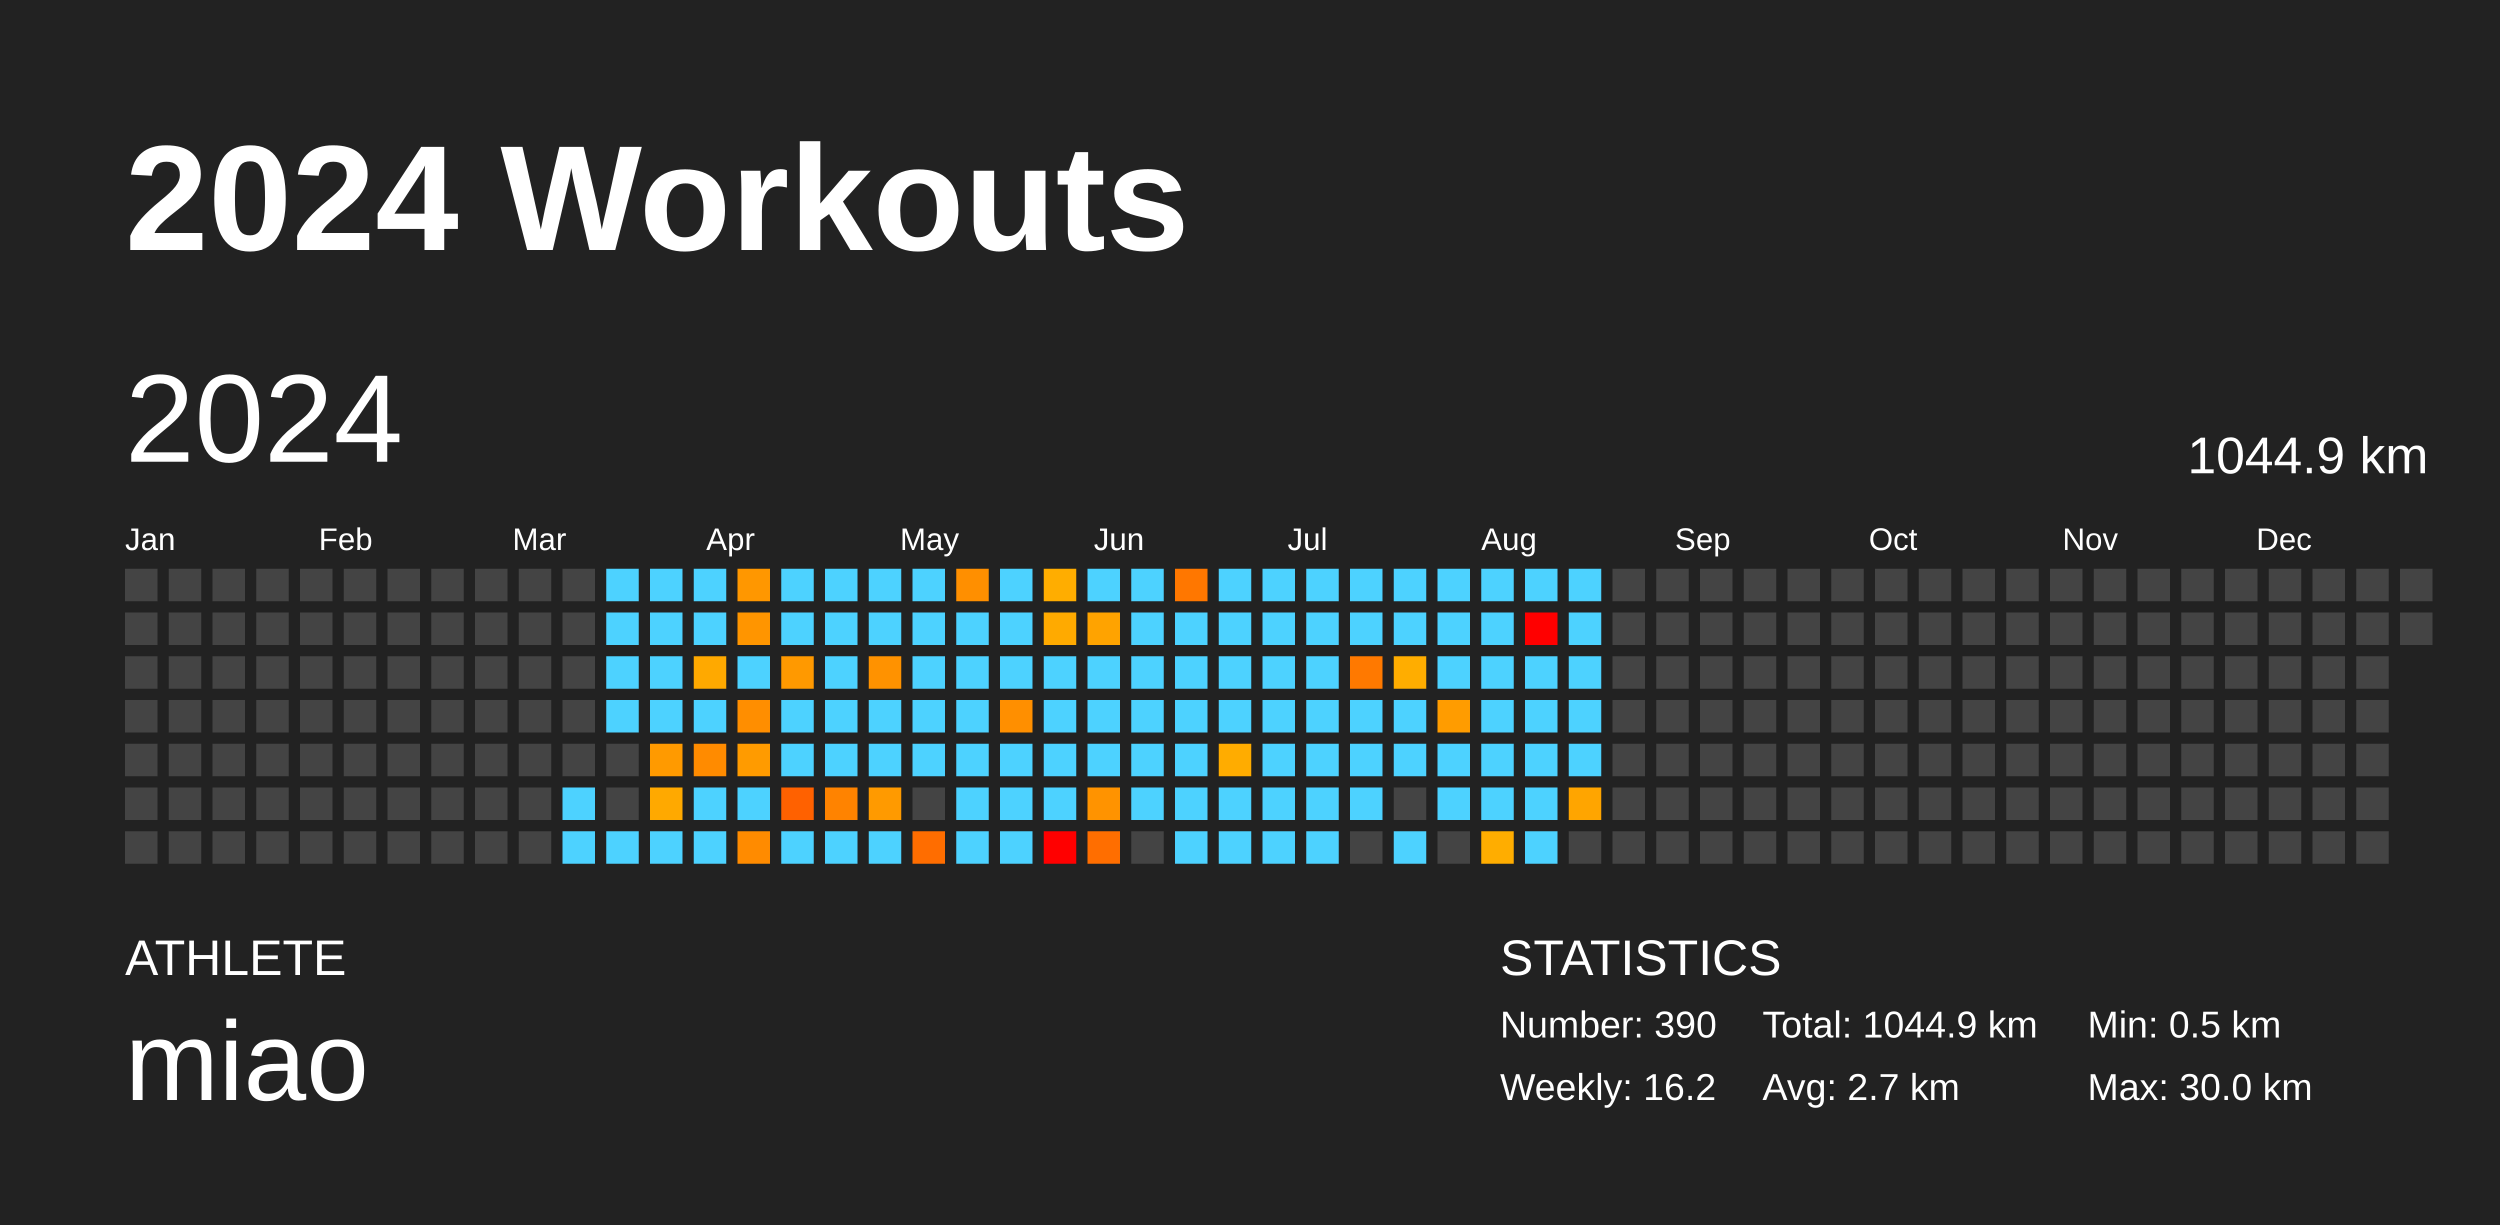
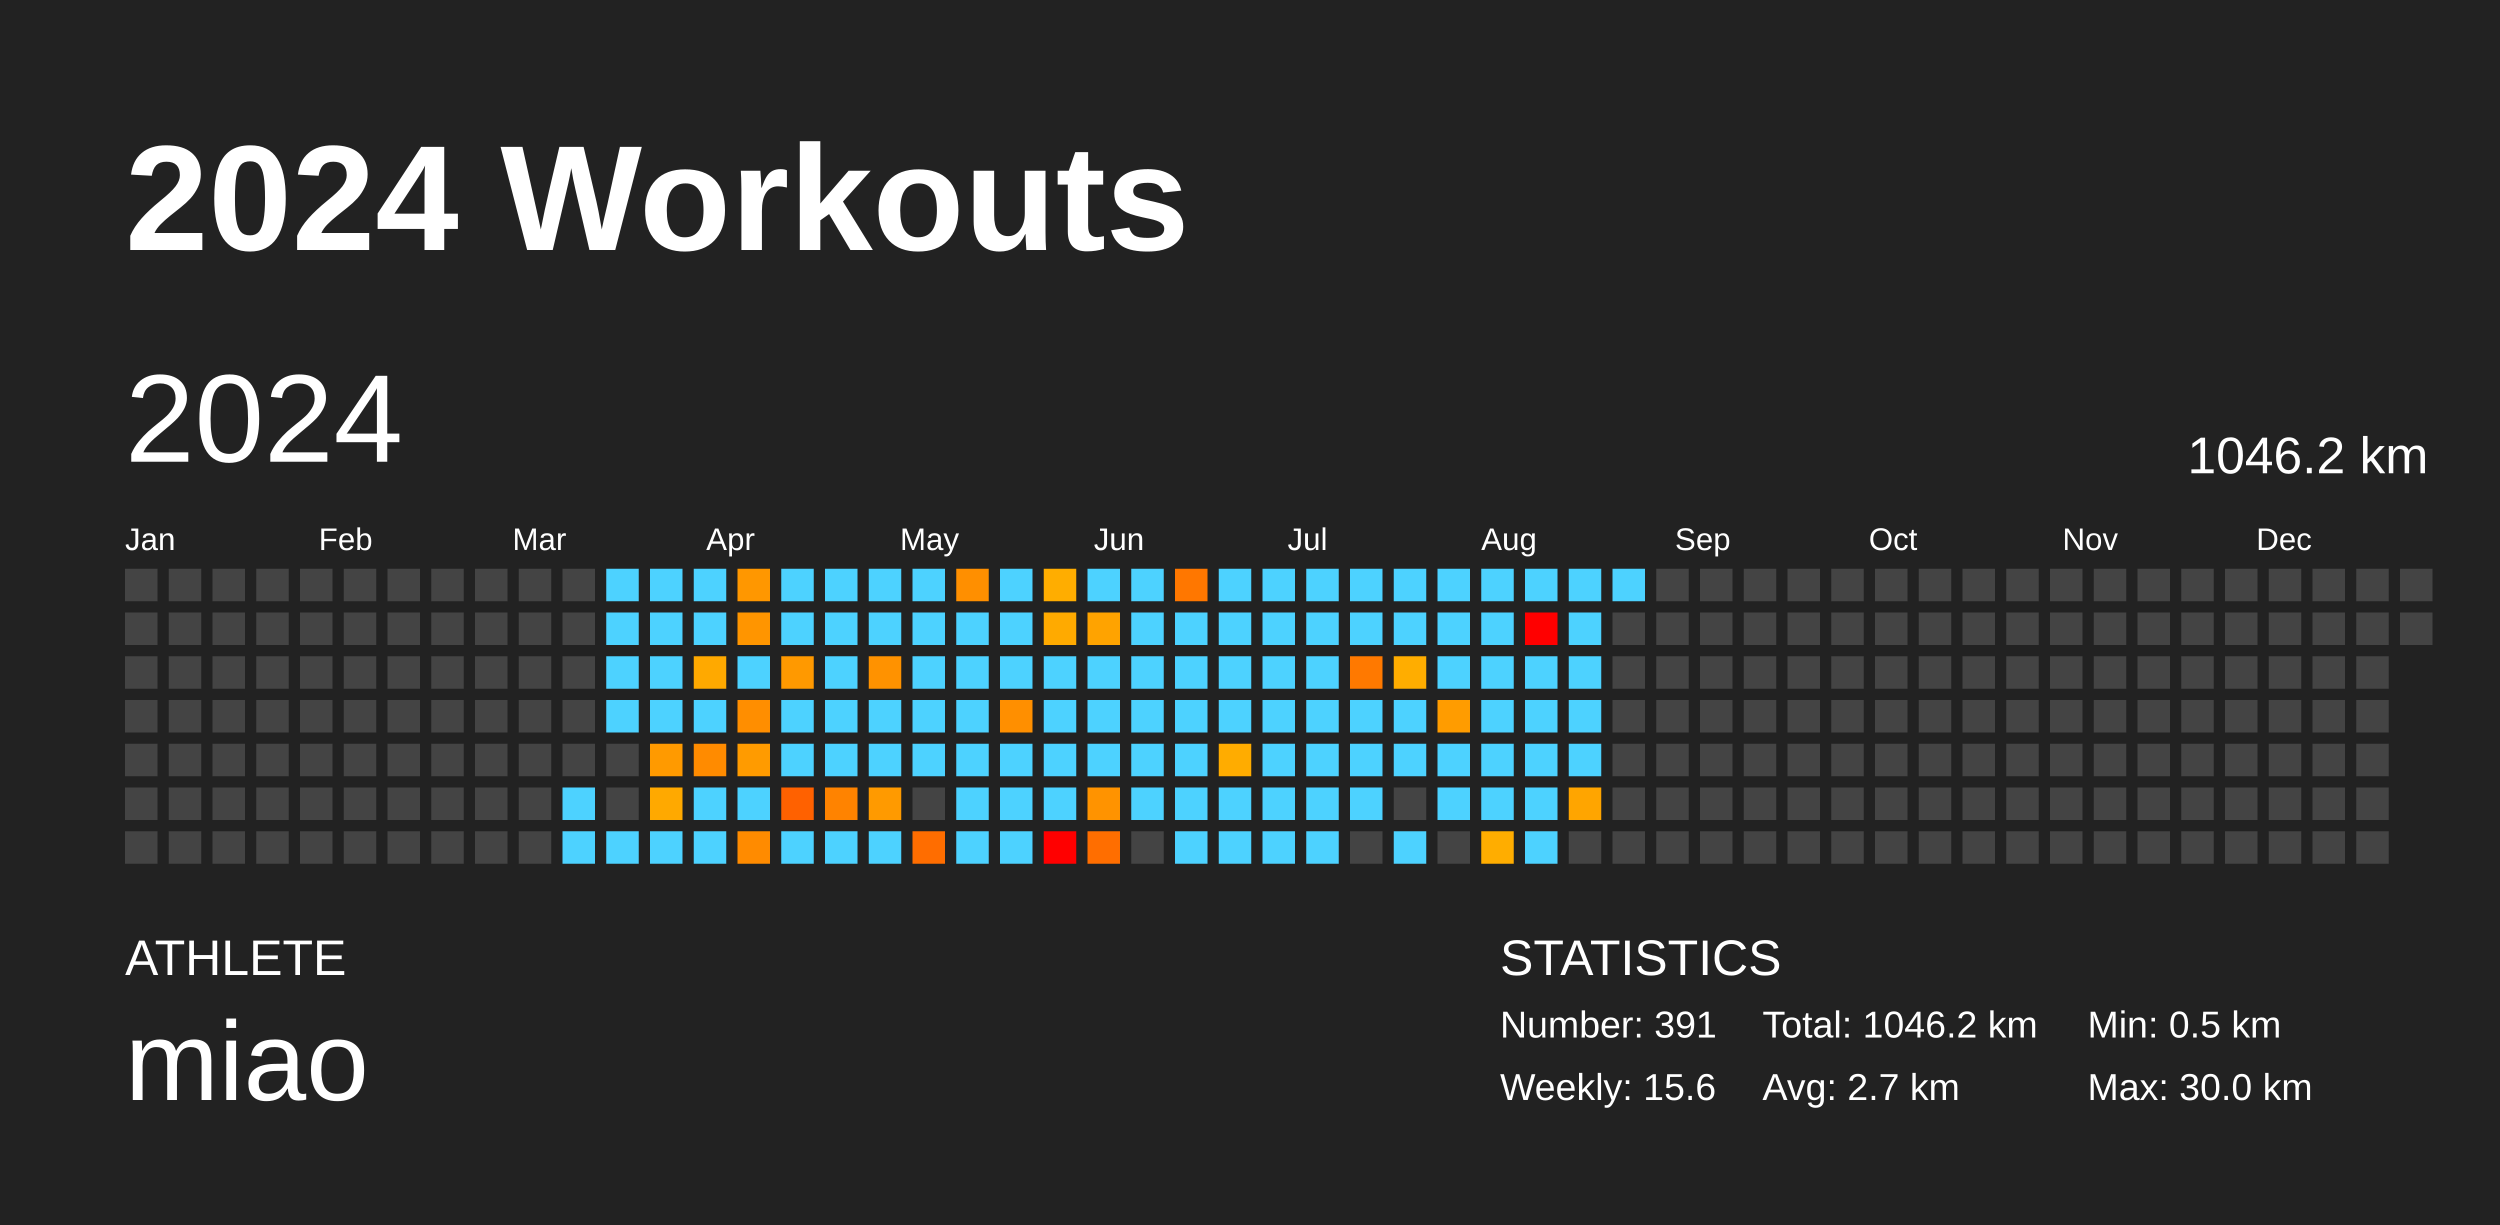
<svg xmlns="http://www.w3.org/2000/svg" baseProfile="full" height="98mm" version="1.1" viewBox="0,0,200,98" width="200mm">
  <defs />
  <rect fill="#222222" height="98" width="200" x="0" y="0" />
  <text fill="#FFFFFF" style="font-size:12px; font-family:Arial; font-weight:bold;" x="10" y="20">2024 Workouts</text>
  <text fill="#FFFFFF" style="font-size:4px; font-family:Arial" x="10" y="78">ATHLETE</text>
  <text fill="#FFFFFF" style="font-size:9px; font-family:Arial" x="10" y="88">miao</text>
  <text fill="#FFFFFF" style="font-size:4px; font-family:Arial" x="120" y="78">STATISTICS</text>
-   <text fill="#FFFFFF" style="font-size:3px; font-family:Arial" x="120" y="83">Number: 390</text>
-   <text fill="#FFFFFF" style="font-size:3px; font-family:Arial" x="120" y="88">Weekly: 16.2</text>
-   <text fill="#FFFFFF" style="font-size:3px; font-family:Arial" x="141" y="83">Total: 1044.9 km</text>
+   <text fill="#FFFFFF" style="font-size:3px; font-family:Arial" x="120" y="83">Number: 391</text>
+   <text fill="#FFFFFF" style="font-size:3px; font-family:Arial" x="120" y="88">Weekly: 15.6</text>
+   <text fill="#FFFFFF" style="font-size:3px; font-family:Arial" x="141" y="83">Total: 1046.2 km</text>
  <text fill="#FFFFFF" style="font-size:3px; font-family:Arial" x="141" y="88">Avg: 2.7 km</text>
  <text fill="#FFFFFF" style="font-size:3px; font-family:Arial" x="167" y="83">Min: 0.5 km</text>
  <text fill="#FFFFFF" style="font-size:3px; font-family:Arial" x="167" y="88">Max: 30.0 km</text>
  <text dominant-baseline="hanging" fill="#FFFFFF" style="font-size:10.0px; font-family:Arial;" x="10" y="30">2024</text>
-   <text dominant-baseline="hanging" fill="#FFFFFF" style="font-size:4.125px; font-family:Arial;" x="175" y="35">1044.9 km</text>
+   <text dominant-baseline="hanging" fill="#FFFFFF" style="font-size:4.125px; font-family:Arial;" x="175" y="35">1046.2 km</text>
  <text fill="#FFFFFF" style="font-size:2.5px; font-family:Arial" x="10.0" y="44">Jan</text>
  <text fill="#FFFFFF" style="font-size:2.5px; font-family:Arial" x="25.5" y="44">Feb</text>
  <text fill="#FFFFFF" style="font-size:2.5px; font-family:Arial" x="41.0" y="44">Mar</text>
  <text fill="#FFFFFF" style="font-size:2.5px; font-family:Arial" x="56.5" y="44">Apr</text>
  <text fill="#FFFFFF" style="font-size:2.5px; font-family:Arial" x="72.0" y="44">May</text>
  <text fill="#FFFFFF" style="font-size:2.5px; font-family:Arial" x="87.5" y="44">Jun</text>
  <text fill="#FFFFFF" style="font-size:2.5px; font-family:Arial" x="103.0" y="44">Jul</text>
  <text fill="#FFFFFF" style="font-size:2.5px; font-family:Arial" x="118.5" y="44">Aug</text>
  <text fill="#FFFFFF" style="font-size:2.5px; font-family:Arial" x="134.0" y="44">Sep</text>
  <text fill="#FFFFFF" style="font-size:2.5px; font-family:Arial" x="149.5" y="44">Oct</text>
  <text fill="#FFFFFF" style="font-size:2.5px; font-family:Arial" x="165.0" y="44">Nov</text>
  <text fill="#FFFFFF" style="font-size:2.5px; font-family:Arial" x="180.5" y="44">Dec</text>
  <rect fill="#444444" height="2.6" width="2.6" x="10.0" y="45.5" />
  <rect fill="#444444" height="2.6" width="2.6" x="10.0" y="49.0" />
  <rect fill="#444444" height="2.6" width="2.6" x="10.0" y="52.5" />
  <rect fill="#444444" height="2.6" width="2.6" x="10.0" y="56.0" />
  <rect fill="#444444" height="2.6" width="2.6" x="10.0" y="59.5" />
  <rect fill="#444444" height="2.6" width="2.6" x="10.0" y="63.0" />
  <rect fill="#444444" height="2.6" width="2.6" x="10.0" y="66.5" />
  <rect fill="#444444" height="2.6" width="2.6" x="13.5" y="45.5" />
  <rect fill="#444444" height="2.6" width="2.6" x="13.5" y="49.0" />
  <rect fill="#444444" height="2.6" width="2.6" x="13.5" y="52.5" />
  <rect fill="#444444" height="2.6" width="2.6" x="13.5" y="56.0" />
  <rect fill="#444444" height="2.6" width="2.6" x="13.5" y="59.5" />
  <rect fill="#444444" height="2.6" width="2.6" x="13.5" y="63.0" />
  <rect fill="#444444" height="2.6" width="2.6" x="13.5" y="66.5" />
  <rect fill="#444444" height="2.6" width="2.6" x="17.0" y="45.5" />
  <rect fill="#444444" height="2.6" width="2.6" x="17.0" y="49.0" />
  <rect fill="#444444" height="2.6" width="2.6" x="17.0" y="52.5" />
  <rect fill="#444444" height="2.6" width="2.6" x="17.0" y="56.0" />
  <rect fill="#444444" height="2.6" width="2.6" x="17.0" y="59.5" />
  <rect fill="#444444" height="2.6" width="2.6" x="17.0" y="63.0" />
  <rect fill="#444444" height="2.6" width="2.6" x="17.0" y="66.5" />
  <rect fill="#444444" height="2.6" width="2.6" x="20.5" y="45.5" />
  <rect fill="#444444" height="2.6" width="2.6" x="20.5" y="49.0" />
  <rect fill="#444444" height="2.6" width="2.6" x="20.5" y="52.5" />
  <rect fill="#444444" height="2.6" width="2.6" x="20.5" y="56.0" />
  <rect fill="#444444" height="2.6" width="2.6" x="20.5" y="59.5" />
  <rect fill="#444444" height="2.6" width="2.6" x="20.5" y="63.0" />
  <rect fill="#444444" height="2.6" width="2.6" x="20.5" y="66.5" />
  <rect fill="#444444" height="2.6" width="2.6" x="24.0" y="45.5" />
  <rect fill="#444444" height="2.6" width="2.6" x="24.0" y="49.0" />
  <rect fill="#444444" height="2.6" width="2.6" x="24.0" y="52.5" />
  <rect fill="#444444" height="2.6" width="2.6" x="24.0" y="56.0" />
  <rect fill="#444444" height="2.6" width="2.6" x="24.0" y="59.5" />
  <rect fill="#444444" height="2.6" width="2.6" x="24.0" y="63.0" />
  <rect fill="#444444" height="2.6" width="2.6" x="24.0" y="66.5" />
  <rect fill="#444444" height="2.6" width="2.6" x="27.5" y="45.5" />
  <rect fill="#444444" height="2.6" width="2.6" x="27.5" y="49.0" />
  <rect fill="#444444" height="2.6" width="2.6" x="27.5" y="52.5" />
  <rect fill="#444444" height="2.6" width="2.6" x="27.5" y="56.0" />
  <rect fill="#444444" height="2.6" width="2.6" x="27.5" y="59.5" />
  <rect fill="#444444" height="2.6" width="2.6" x="27.5" y="63.0" />
  <rect fill="#444444" height="2.6" width="2.6" x="27.5" y="66.5" />
  <rect fill="#444444" height="2.6" width="2.6" x="31.0" y="45.5" />
  <rect fill="#444444" height="2.6" width="2.6" x="31.0" y="49.0" />
  <rect fill="#444444" height="2.6" width="2.6" x="31.0" y="52.5" />
  <rect fill="#444444" height="2.6" width="2.6" x="31.0" y="56.0" />
  <rect fill="#444444" height="2.6" width="2.6" x="31.0" y="59.5" />
  <rect fill="#444444" height="2.6" width="2.6" x="31.0" y="63.0" />
  <rect fill="#444444" height="2.6" width="2.6" x="31.0" y="66.5" />
  <rect fill="#444444" height="2.6" width="2.6" x="34.5" y="45.5" />
  <rect fill="#444444" height="2.6" width="2.6" x="34.5" y="49.0" />
  <rect fill="#444444" height="2.6" width="2.6" x="34.5" y="52.5" />
  <rect fill="#444444" height="2.6" width="2.6" x="34.5" y="56.0" />
  <rect fill="#444444" height="2.6" width="2.6" x="34.5" y="59.5" />
  <rect fill="#444444" height="2.6" width="2.6" x="34.5" y="63.0" />
  <rect fill="#444444" height="2.6" width="2.6" x="34.5" y="66.5" />
  <rect fill="#444444" height="2.6" width="2.6" x="38.0" y="45.5" />
  <rect fill="#444444" height="2.6" width="2.6" x="38.0" y="49.0" />
  <rect fill="#444444" height="2.6" width="2.6" x="38.0" y="52.5" />
  <rect fill="#444444" height="2.6" width="2.6" x="38.0" y="56.0" />
  <rect fill="#444444" height="2.6" width="2.6" x="38.0" y="59.5" />
  <rect fill="#444444" height="2.6" width="2.6" x="38.0" y="63.0" />
  <rect fill="#444444" height="2.6" width="2.6" x="38.0" y="66.5" />
  <rect fill="#444444" height="2.6" width="2.6" x="41.5" y="45.5" />
  <rect fill="#444444" height="2.6" width="2.6" x="41.5" y="49.0" />
  <rect fill="#444444" height="2.6" width="2.6" x="41.5" y="52.5" />
  <rect fill="#444444" height="2.6" width="2.6" x="41.5" y="56.0" />
  <rect fill="#444444" height="2.6" width="2.6" x="41.5" y="59.5" />
  <rect fill="#444444" height="2.6" width="2.6" x="41.5" y="63.0" />
  <rect fill="#444444" height="2.6" width="2.6" x="41.5" y="66.5" />
  <rect fill="#444444" height="2.6" width="2.6" x="45.0" y="45.5" />
  <rect fill="#444444" height="2.6" width="2.6" x="45.0" y="49.0" />
  <rect fill="#444444" height="2.6" width="2.6" x="45.0" y="52.5" />
  <rect fill="#444444" height="2.6" width="2.6" x="45.0" y="56.0" />
  <rect fill="#444444" height="2.6" width="2.6" x="45.0" y="59.5" />
  <rect fill="#4dd2ff" height="2.6" width="2.6" x="45.0" y="63.0" />
  <rect fill="#4dd2ff" height="2.6" width="2.6" x="45.0" y="66.5" />
  <rect fill="#4dd2ff" height="2.6" width="2.6" x="48.5" y="45.5" />
  <rect fill="#4dd2ff" height="2.6" width="2.6" x="48.5" y="49.0" />
  <rect fill="#4dd2ff" height="2.6" width="2.6" x="48.5" y="52.5" />
  <rect fill="#4dd2ff" height="2.6" width="2.6" x="48.5" y="56.0" />
  <rect fill="#444444" height="2.6" width="2.6" x="48.5" y="59.5" />
  <rect fill="#444444" height="2.6" width="2.6" x="48.5" y="63.0" />
  <rect fill="#4dd2ff" height="2.6" width="2.6" x="48.5" y="66.5" />
  <rect fill="#4dd2ff" height="2.6" width="2.6" x="52.0" y="45.5" />
  <rect fill="#4dd2ff" height="2.6" width="2.6" x="52.0" y="49.0" />
  <rect fill="#4dd2ff" height="2.6" width="2.6" x="52.0" y="52.5" />
  <rect fill="#4dd2ff" height="2.6" width="2.6" x="52.0" y="56.0" />
  <rect fill="#ff9a00" height="2.6" width="2.6" x="52.0" y="59.5" />
  <rect fill="#ffa900" height="2.6" width="2.6" x="52.0" y="63.0" />
  <rect fill="#4dd2ff" height="2.6" width="2.6" x="52.0" y="66.5" />
  <rect fill="#4dd2ff" height="2.6" width="2.6" x="55.5" y="45.5" />
  <rect fill="#4dd2ff" height="2.6" width="2.6" x="55.5" y="49.0" />
  <rect fill="#ffa900" height="2.6" width="2.6" x="55.5" y="52.5" />
  <rect fill="#4dd2ff" height="2.6" width="2.6" x="55.5" y="56.0" />
  <rect fill="#ff8b00" height="2.6" width="2.6" x="55.5" y="59.5" />
  <rect fill="#4dd2ff" height="2.6" width="2.6" x="55.5" y="63.0" />
  <rect fill="#4dd2ff" height="2.6" width="2.6" x="55.5" y="66.5" />
  <rect fill="#ff9700" height="2.6" width="2.6" x="59.0" y="45.5" />
  <rect fill="#ff9500" height="2.6" width="2.6" x="59.0" y="49.0" />
  <rect fill="#4dd2ff" height="2.6" width="2.6" x="59.0" y="52.5" />
  <rect fill="#ff8e00" height="2.6" width="2.6" x="59.0" y="56.0" />
  <rect fill="#ff9b00" height="2.6" width="2.6" x="59.0" y="59.5" />
  <rect fill="#4dd2ff" height="2.6" width="2.6" x="59.0" y="63.0" />
  <rect fill="#ff8b00" height="2.6" width="2.6" x="59.0" y="66.5" />
  <rect fill="#4dd2ff" height="2.6" width="2.6" x="62.5" y="45.5" />
  <rect fill="#4dd2ff" height="2.6" width="2.6" x="62.5" y="49.0" />
  <rect fill="#ff9900" height="2.6" width="2.6" x="62.5" y="52.5" />
  <rect fill="#4dd2ff" height="2.6" width="2.6" x="62.5" y="56.0" />
  <rect fill="#4dd2ff" height="2.6" width="2.6" x="62.5" y="59.5" />
  <rect fill="#ff6100" height="2.6" width="2.6" x="62.5" y="63.0" />
  <rect fill="#4dd2ff" height="2.6" width="2.6" x="62.5" y="66.5" />
  <rect fill="#4dd2ff" height="2.6" width="2.6" x="66.0" y="45.5" />
  <rect fill="#4dd2ff" height="2.6" width="2.6" x="66.0" y="49.0" />
  <rect fill="#4dd2ff" height="2.6" width="2.6" x="66.0" y="52.5" />
  <rect fill="#4dd2ff" height="2.6" width="2.6" x="66.0" y="56.0" />
  <rect fill="#4dd2ff" height="2.6" width="2.6" x="66.0" y="59.5" />
  <rect fill="#ff8300" height="2.6" width="2.6" x="66.0" y="63.0" />
  <rect fill="#4dd2ff" height="2.6" width="2.6" x="66.0" y="66.5" />
  <rect fill="#4dd2ff" height="2.6" width="2.6" x="69.5" y="45.5" />
  <rect fill="#4dd2ff" height="2.6" width="2.6" x="69.5" y="49.0" />
  <rect fill="#ff9200" height="2.6" width="2.6" x="69.5" y="52.5" />
  <rect fill="#4dd2ff" height="2.6" width="2.6" x="69.5" y="56.0" />
  <rect fill="#4dd2ff" height="2.6" width="2.6" x="69.5" y="59.5" />
  <rect fill="#ff9a00" height="2.6" width="2.6" x="69.5" y="63.0" />
  <rect fill="#4dd2ff" height="2.6" width="2.6" x="69.5" y="66.5" />
  <rect fill="#4dd2ff" height="2.6" width="2.6" x="73.0" y="45.5" />
  <rect fill="#4dd2ff" height="2.6" width="2.6" x="73.0" y="49.0" />
  <rect fill="#4dd2ff" height="2.6" width="2.6" x="73.0" y="52.5" />
  <rect fill="#4dd2ff" height="2.6" width="2.6" x="73.0" y="56.0" />
  <rect fill="#4dd2ff" height="2.6" width="2.6" x="73.0" y="59.5" />
  <rect fill="#444444" height="2.6" width="2.6" x="73.0" y="63.0" />
  <rect fill="#ff6d00" height="2.6" width="2.6" x="73.0" y="66.5" />
  <rect fill="#ff8f00" height="2.6" width="2.6" x="76.5" y="45.5" />
  <rect fill="#4dd2ff" height="2.6" width="2.6" x="76.5" y="49.0" />
  <rect fill="#4dd2ff" height="2.6" width="2.6" x="76.5" y="52.5" />
  <rect fill="#4dd2ff" height="2.6" width="2.6" x="76.5" y="56.0" />
  <rect fill="#4dd2ff" height="2.6" width="2.6" x="76.5" y="59.5" />
  <rect fill="#4dd2ff" height="2.6" width="2.6" x="76.5" y="63.0" />
  <rect fill="#4dd2ff" height="2.6" width="2.6" x="76.5" y="66.5" />
  <rect fill="#4dd2ff" height="2.6" width="2.6" x="80.0" y="45.5" />
  <rect fill="#4dd2ff" height="2.6" width="2.6" x="80.0" y="49.0" />
  <rect fill="#4dd2ff" height="2.6" width="2.6" x="80.0" y="52.5" />
  <rect fill="#ff8f00" height="2.6" width="2.6" x="80.0" y="56.0" />
  <rect fill="#4dd2ff" height="2.6" width="2.6" x="80.0" y="59.5" />
  <rect fill="#4dd2ff" height="2.6" width="2.6" x="80.0" y="63.0" />
  <rect fill="#4dd2ff" height="2.6" width="2.6" x="80.0" y="66.5" />
  <rect fill="#ffad00" height="2.6" width="2.6" x="83.5" y="45.5" />
  <rect fill="#ffaa00" height="2.6" width="2.6" x="83.5" y="49.0" />
  <rect fill="#4dd2ff" height="2.6" width="2.6" x="83.5" y="52.5" />
  <rect fill="#4dd2ff" height="2.6" width="2.6" x="83.5" y="56.0" />
  <rect fill="#4dd2ff" height="2.6" width="2.6" x="83.5" y="59.5" />
  <rect fill="#4dd2ff" height="2.6" width="2.6" x="83.5" y="63.0" />
  <rect fill="red" height="2.6" width="2.6" x="83.5" y="66.5" />
  <rect fill="#4dd2ff" height="2.6" width="2.6" x="87.0" y="45.5" />
  <rect fill="#ffa300" height="2.6" width="2.6" x="87.0" y="49.0" />
  <rect fill="#4dd2ff" height="2.6" width="2.6" x="87.0" y="52.5" />
  <rect fill="#4dd2ff" height="2.6" width="2.6" x="87.0" y="56.0" />
  <rect fill="#4dd2ff" height="2.6" width="2.6" x="87.0" y="59.5" />
  <rect fill="#ff9300" height="2.6" width="2.6" x="87.0" y="63.0" />
  <rect fill="#ff6e00" height="2.6" width="2.6" x="87.0" y="66.5" />
  <rect fill="#4dd2ff" height="2.6" width="2.6" x="90.5" y="45.5" />
  <rect fill="#4dd2ff" height="2.6" width="2.6" x="90.5" y="49.0" />
  <rect fill="#4dd2ff" height="2.6" width="2.6" x="90.5" y="52.5" />
  <rect fill="#4dd2ff" height="2.6" width="2.6" x="90.5" y="56.0" />
  <rect fill="#4dd2ff" height="2.6" width="2.6" x="90.5" y="59.5" />
  <rect fill="#4dd2ff" height="2.6" width="2.6" x="90.5" y="63.0" />
  <rect fill="#444444" height="2.6" width="2.6" x="90.5" y="66.5" />
  <rect fill="#ff7700" height="2.6" width="2.6" x="94.0" y="45.5" />
  <rect fill="#4dd2ff" height="2.6" width="2.6" x="94.0" y="49.0" />
  <rect fill="#4dd2ff" height="2.6" width="2.6" x="94.0" y="52.5" />
  <rect fill="#4dd2ff" height="2.6" width="2.6" x="94.0" y="56.0" />
  <rect fill="#4dd2ff" height="2.6" width="2.6" x="94.0" y="59.5" />
  <rect fill="#4dd2ff" height="2.6" width="2.6" x="94.0" y="63.0" />
  <rect fill="#4dd2ff" height="2.6" width="2.6" x="94.0" y="66.5" />
  <rect fill="#4dd2ff" height="2.6" width="2.6" x="97.5" y="45.5" />
  <rect fill="#4dd2ff" height="2.6" width="2.6" x="97.5" y="49.0" />
  <rect fill="#4dd2ff" height="2.6" width="2.6" x="97.5" y="52.5" />
  <rect fill="#4dd2ff" height="2.6" width="2.6" x="97.5" y="56.0" />
  <rect fill="#ffac00" height="2.6" width="2.6" x="97.5" y="59.5" />
  <rect fill="#4dd2ff" height="2.6" width="2.6" x="97.5" y="63.0" />
  <rect fill="#4dd2ff" height="2.6" width="2.6" x="97.5" y="66.5" />
  <rect fill="#4dd2ff" height="2.6" width="2.6" x="101.0" y="45.5" />
  <rect fill="#4dd2ff" height="2.6" width="2.6" x="101.0" y="49.0" />
  <rect fill="#4dd2ff" height="2.6" width="2.6" x="101.0" y="52.5" />
  <rect fill="#4dd2ff" height="2.6" width="2.6" x="101.0" y="56.0" />
  <rect fill="#4dd2ff" height="2.6" width="2.6" x="101.0" y="59.5" />
  <rect fill="#4dd2ff" height="2.6" width="2.6" x="101.0" y="63.0" />
  <rect fill="#4dd2ff" height="2.6" width="2.6" x="101.0" y="66.5" />
  <rect fill="#4dd2ff" height="2.6" width="2.6" x="104.5" y="45.5" />
  <rect fill="#4dd2ff" height="2.6" width="2.6" x="104.5" y="49.0" />
  <rect fill="#4dd2ff" height="2.6" width="2.6" x="104.5" y="52.5" />
  <rect fill="#4dd2ff" height="2.6" width="2.6" x="104.5" y="56.0" />
  <rect fill="#4dd2ff" height="2.6" width="2.6" x="104.5" y="59.5" />
  <rect fill="#4dd2ff" height="2.6" width="2.6" x="104.5" y="63.0" />
  <rect fill="#4dd2ff" height="2.6" width="2.6" x="104.5" y="66.5" />
  <rect fill="#4dd2ff" height="2.6" width="2.6" x="108.0" y="45.5" />
  <rect fill="#4dd2ff" height="2.6" width="2.6" x="108.0" y="49.0" />
  <rect fill="#ff7900" height="2.6" width="2.6" x="108.0" y="52.5" />
  <rect fill="#4dd2ff" height="2.6" width="2.6" x="108.0" y="56.0" />
  <rect fill="#4dd2ff" height="2.6" width="2.6" x="108.0" y="59.5" />
  <rect fill="#4dd2ff" height="2.6" width="2.6" x="108.0" y="63.0" />
  <rect fill="#444444" height="2.6" width="2.6" x="108.0" y="66.5" />
  <rect fill="#4dd2ff" height="2.6" width="2.6" x="111.5" y="45.5" />
  <rect fill="#4dd2ff" height="2.6" width="2.6" x="111.5" y="49.0" />
  <rect fill="#ffad00" height="2.6" width="2.6" x="111.5" y="52.5" />
  <rect fill="#4dd2ff" height="2.6" width="2.6" x="111.5" y="56.0" />
  <rect fill="#4dd2ff" height="2.6" width="2.6" x="111.5" y="59.5" />
  <rect fill="#444444" height="2.6" width="2.6" x="111.5" y="63.0" />
  <rect fill="#4dd2ff" height="2.6" width="2.6" x="111.5" y="66.5" />
  <rect fill="#4dd2ff" height="2.6" width="2.6" x="115.0" y="45.5" />
  <rect fill="#4dd2ff" height="2.6" width="2.6" x="115.0" y="49.0" />
  <rect fill="#4dd2ff" height="2.6" width="2.6" x="115.0" y="52.5" />
  <rect fill="#ff9c00" height="2.6" width="2.6" x="115.0" y="56.0" />
  <rect fill="#4dd2ff" height="2.6" width="2.6" x="115.0" y="59.5" />
  <rect fill="#4dd2ff" height="2.6" width="2.6" x="115.0" y="63.0" />
  <rect fill="#444444" height="2.6" width="2.6" x="115.0" y="66.5" />
  <rect fill="#4dd2ff" height="2.6" width="2.6" x="118.5" y="45.5" />
  <rect fill="#4dd2ff" height="2.6" width="2.6" x="118.5" y="49.0" />
  <rect fill="#4dd2ff" height="2.6" width="2.6" x="118.5" y="52.5" />
  <rect fill="#4dd2ff" height="2.6" width="2.6" x="118.5" y="56.0" />
  <rect fill="#4dd2ff" height="2.6" width="2.6" x="118.5" y="59.5" />
  <rect fill="#4dd2ff" height="2.6" width="2.6" x="118.5" y="63.0" />
  <rect fill="#ffad00" height="2.6" width="2.6" x="118.5" y="66.5" />
  <rect fill="#4dd2ff" height="2.6" width="2.6" x="122.0" y="45.5" />
  <rect fill="red" height="2.6" width="2.6" x="122.0" y="49.0" />
  <rect fill="#4dd2ff" height="2.6" width="2.6" x="122.0" y="52.5" />
  <rect fill="#4dd2ff" height="2.6" width="2.6" x="122.0" y="56.0" />
  <rect fill="#4dd2ff" height="2.6" width="2.6" x="122.0" y="59.5" />
  <rect fill="#4dd2ff" height="2.6" width="2.6" x="122.0" y="63.0" />
  <rect fill="#4dd2ff" height="2.6" width="2.6" x="122.0" y="66.5" />
  <rect fill="#4dd2ff" height="2.6" width="2.6" x="125.5" y="45.5" />
  <rect fill="#4dd2ff" height="2.6" width="2.6" x="125.5" y="49.0" />
  <rect fill="#4dd2ff" height="2.6" width="2.6" x="125.5" y="52.5" />
  <rect fill="#4dd2ff" height="2.6" width="2.6" x="125.5" y="56.0" />
  <rect fill="#4dd2ff" height="2.6" width="2.6" x="125.5" y="59.5" />
  <rect fill="#ffa500" height="2.6" width="2.6" x="125.5" y="63.0" />
  <rect fill="#444444" height="2.6" width="2.6" x="125.5" y="66.5" />
-   <rect fill="#444444" height="2.6" width="2.6" x="129.0" y="45.5" />
+   <rect fill="#4dd2ff" height="2.6" width="2.6" x="129.0" y="45.5" />
  <rect fill="#444444" height="2.6" width="2.6" x="129.0" y="49.0" />
  <rect fill="#444444" height="2.6" width="2.6" x="129.0" y="52.5" />
  <rect fill="#444444" height="2.6" width="2.6" x="129.0" y="56.0" />
  <rect fill="#444444" height="2.6" width="2.6" x="129.0" y="59.5" />
  <rect fill="#444444" height="2.6" width="2.6" x="129.0" y="63.0" />
  <rect fill="#444444" height="2.6" width="2.6" x="129.0" y="66.5" />
  <rect fill="#444444" height="2.6" width="2.6" x="132.5" y="45.5" />
  <rect fill="#444444" height="2.6" width="2.6" x="132.5" y="49.0" />
  <rect fill="#444444" height="2.6" width="2.6" x="132.5" y="52.5" />
  <rect fill="#444444" height="2.6" width="2.6" x="132.5" y="56.0" />
  <rect fill="#444444" height="2.6" width="2.6" x="132.5" y="59.5" />
  <rect fill="#444444" height="2.6" width="2.6" x="132.5" y="63.0" />
  <rect fill="#444444" height="2.6" width="2.6" x="132.5" y="66.5" />
  <rect fill="#444444" height="2.6" width="2.6" x="136.0" y="45.5" />
  <rect fill="#444444" height="2.6" width="2.6" x="136.0" y="49.0" />
  <rect fill="#444444" height="2.6" width="2.6" x="136.0" y="52.5" />
  <rect fill="#444444" height="2.6" width="2.6" x="136.0" y="56.0" />
  <rect fill="#444444" height="2.6" width="2.6" x="136.0" y="59.5" />
  <rect fill="#444444" height="2.6" width="2.6" x="136.0" y="63.0" />
  <rect fill="#444444" height="2.6" width="2.6" x="136.0" y="66.5" />
  <rect fill="#444444" height="2.6" width="2.6" x="139.5" y="45.5" />
  <rect fill="#444444" height="2.6" width="2.6" x="139.5" y="49.0" />
  <rect fill="#444444" height="2.6" width="2.6" x="139.5" y="52.5" />
  <rect fill="#444444" height="2.6" width="2.6" x="139.5" y="56.0" />
  <rect fill="#444444" height="2.6" width="2.6" x="139.5" y="59.5" />
  <rect fill="#444444" height="2.6" width="2.6" x="139.5" y="63.0" />
  <rect fill="#444444" height="2.6" width="2.6" x="139.5" y="66.5" />
  <rect fill="#444444" height="2.6" width="2.6" x="143.0" y="45.5" />
  <rect fill="#444444" height="2.6" width="2.6" x="143.0" y="49.0" />
  <rect fill="#444444" height="2.6" width="2.6" x="143.0" y="52.5" />
  <rect fill="#444444" height="2.6" width="2.6" x="143.0" y="56.0" />
  <rect fill="#444444" height="2.6" width="2.6" x="143.0" y="59.5" />
  <rect fill="#444444" height="2.6" width="2.6" x="143.0" y="63.0" />
  <rect fill="#444444" height="2.6" width="2.6" x="143.0" y="66.5" />
  <rect fill="#444444" height="2.6" width="2.6" x="146.5" y="45.5" />
  <rect fill="#444444" height="2.6" width="2.6" x="146.5" y="49.0" />
  <rect fill="#444444" height="2.6" width="2.6" x="146.5" y="52.5" />
  <rect fill="#444444" height="2.6" width="2.6" x="146.5" y="56.0" />
  <rect fill="#444444" height="2.6" width="2.6" x="146.5" y="59.5" />
  <rect fill="#444444" height="2.6" width="2.6" x="146.5" y="63.0" />
  <rect fill="#444444" height="2.6" width="2.6" x="146.5" y="66.5" />
  <rect fill="#444444" height="2.6" width="2.6" x="150.0" y="45.5" />
  <rect fill="#444444" height="2.6" width="2.6" x="150.0" y="49.0" />
  <rect fill="#444444" height="2.6" width="2.6" x="150.0" y="52.5" />
  <rect fill="#444444" height="2.6" width="2.6" x="150.0" y="56.0" />
  <rect fill="#444444" height="2.6" width="2.6" x="150.0" y="59.5" />
  <rect fill="#444444" height="2.6" width="2.6" x="150.0" y="63.0" />
  <rect fill="#444444" height="2.6" width="2.6" x="150.0" y="66.5" />
  <rect fill="#444444" height="2.6" width="2.6" x="153.5" y="45.5" />
  <rect fill="#444444" height="2.6" width="2.6" x="153.5" y="49.0" />
  <rect fill="#444444" height="2.6" width="2.6" x="153.5" y="52.5" />
  <rect fill="#444444" height="2.6" width="2.6" x="153.5" y="56.0" />
  <rect fill="#444444" height="2.6" width="2.6" x="153.5" y="59.5" />
  <rect fill="#444444" height="2.6" width="2.6" x="153.5" y="63.0" />
  <rect fill="#444444" height="2.6" width="2.6" x="153.5" y="66.5" />
  <rect fill="#444444" height="2.6" width="2.6" x="157.0" y="45.5" />
  <rect fill="#444444" height="2.6" width="2.6" x="157.0" y="49.0" />
  <rect fill="#444444" height="2.6" width="2.6" x="157.0" y="52.5" />
  <rect fill="#444444" height="2.6" width="2.6" x="157.0" y="56.0" />
  <rect fill="#444444" height="2.6" width="2.6" x="157.0" y="59.5" />
  <rect fill="#444444" height="2.6" width="2.6" x="157.0" y="63.0" />
  <rect fill="#444444" height="2.6" width="2.6" x="157.0" y="66.5" />
  <rect fill="#444444" height="2.6" width="2.6" x="160.5" y="45.5" />
  <rect fill="#444444" height="2.6" width="2.6" x="160.5" y="49.0" />
  <rect fill="#444444" height="2.6" width="2.6" x="160.5" y="52.5" />
  <rect fill="#444444" height="2.6" width="2.6" x="160.5" y="56.0" />
  <rect fill="#444444" height="2.6" width="2.6" x="160.5" y="59.5" />
  <rect fill="#444444" height="2.6" width="2.6" x="160.5" y="63.0" />
  <rect fill="#444444" height="2.6" width="2.6" x="160.5" y="66.5" />
  <rect fill="#444444" height="2.6" width="2.6" x="164.0" y="45.5" />
  <rect fill="#444444" height="2.6" width="2.6" x="164.0" y="49.0" />
  <rect fill="#444444" height="2.6" width="2.6" x="164.0" y="52.5" />
  <rect fill="#444444" height="2.6" width="2.6" x="164.0" y="56.0" />
  <rect fill="#444444" height="2.6" width="2.6" x="164.0" y="59.5" />
  <rect fill="#444444" height="2.6" width="2.6" x="164.0" y="63.0" />
  <rect fill="#444444" height="2.6" width="2.6" x="164.0" y="66.5" />
  <rect fill="#444444" height="2.6" width="2.6" x="167.5" y="45.5" />
  <rect fill="#444444" height="2.6" width="2.6" x="167.5" y="49.0" />
  <rect fill="#444444" height="2.6" width="2.6" x="167.5" y="52.5" />
  <rect fill="#444444" height="2.6" width="2.6" x="167.5" y="56.0" />
  <rect fill="#444444" height="2.6" width="2.6" x="167.5" y="59.5" />
  <rect fill="#444444" height="2.6" width="2.6" x="167.5" y="63.0" />
  <rect fill="#444444" height="2.6" width="2.6" x="167.5" y="66.5" />
  <rect fill="#444444" height="2.6" width="2.6" x="171.0" y="45.5" />
  <rect fill="#444444" height="2.6" width="2.6" x="171.0" y="49.0" />
  <rect fill="#444444" height="2.6" width="2.6" x="171.0" y="52.5" />
  <rect fill="#444444" height="2.6" width="2.6" x="171.0" y="56.0" />
  <rect fill="#444444" height="2.6" width="2.6" x="171.0" y="59.5" />
  <rect fill="#444444" height="2.6" width="2.6" x="171.0" y="63.0" />
  <rect fill="#444444" height="2.6" width="2.6" x="171.0" y="66.5" />
  <rect fill="#444444" height="2.6" width="2.6" x="174.5" y="45.5" />
  <rect fill="#444444" height="2.6" width="2.6" x="174.5" y="49.0" />
  <rect fill="#444444" height="2.6" width="2.6" x="174.5" y="52.5" />
  <rect fill="#444444" height="2.6" width="2.6" x="174.5" y="56.0" />
  <rect fill="#444444" height="2.6" width="2.6" x="174.5" y="59.5" />
  <rect fill="#444444" height="2.6" width="2.6" x="174.5" y="63.0" />
  <rect fill="#444444" height="2.6" width="2.6" x="174.5" y="66.5" />
  <rect fill="#444444" height="2.6" width="2.6" x="178.0" y="45.5" />
  <rect fill="#444444" height="2.6" width="2.6" x="178.0" y="49.0" />
  <rect fill="#444444" height="2.6" width="2.6" x="178.0" y="52.5" />
  <rect fill="#444444" height="2.6" width="2.6" x="178.0" y="56.0" />
  <rect fill="#444444" height="2.6" width="2.6" x="178.0" y="59.5" />
  <rect fill="#444444" height="2.6" width="2.6" x="178.0" y="63.0" />
  <rect fill="#444444" height="2.6" width="2.6" x="178.0" y="66.5" />
  <rect fill="#444444" height="2.6" width="2.6" x="181.5" y="45.5" />
  <rect fill="#444444" height="2.6" width="2.6" x="181.5" y="49.0" />
  <rect fill="#444444" height="2.6" width="2.6" x="181.5" y="52.5" />
  <rect fill="#444444" height="2.6" width="2.6" x="181.5" y="56.0" />
  <rect fill="#444444" height="2.6" width="2.6" x="181.5" y="59.5" />
  <rect fill="#444444" height="2.6" width="2.6" x="181.5" y="63.0" />
  <rect fill="#444444" height="2.6" width="2.6" x="181.5" y="66.5" />
  <rect fill="#444444" height="2.6" width="2.6" x="185.0" y="45.5" />
  <rect fill="#444444" height="2.6" width="2.6" x="185.0" y="49.0" />
  <rect fill="#444444" height="2.6" width="2.6" x="185.0" y="52.5" />
  <rect fill="#444444" height="2.6" width="2.6" x="185.0" y="56.0" />
  <rect fill="#444444" height="2.6" width="2.6" x="185.0" y="59.5" />
  <rect fill="#444444" height="2.6" width="2.6" x="185.0" y="63.0" />
  <rect fill="#444444" height="2.6" width="2.6" x="185.0" y="66.5" />
  <rect fill="#444444" height="2.6" width="2.6" x="188.5" y="45.5" />
  <rect fill="#444444" height="2.6" width="2.6" x="188.5" y="49.0" />
  <rect fill="#444444" height="2.6" width="2.6" x="188.5" y="52.5" />
  <rect fill="#444444" height="2.6" width="2.6" x="188.5" y="56.0" />
  <rect fill="#444444" height="2.6" width="2.6" x="188.5" y="59.5" />
  <rect fill="#444444" height="2.6" width="2.6" x="188.5" y="63.0" />
  <rect fill="#444444" height="2.6" width="2.6" x="188.5" y="66.5" />
  <rect fill="#444444" height="2.6" width="2.6" x="192.0" y="45.5" />
  <rect fill="#444444" height="2.6" width="2.6" x="192.0" y="49.0" />
</svg>
